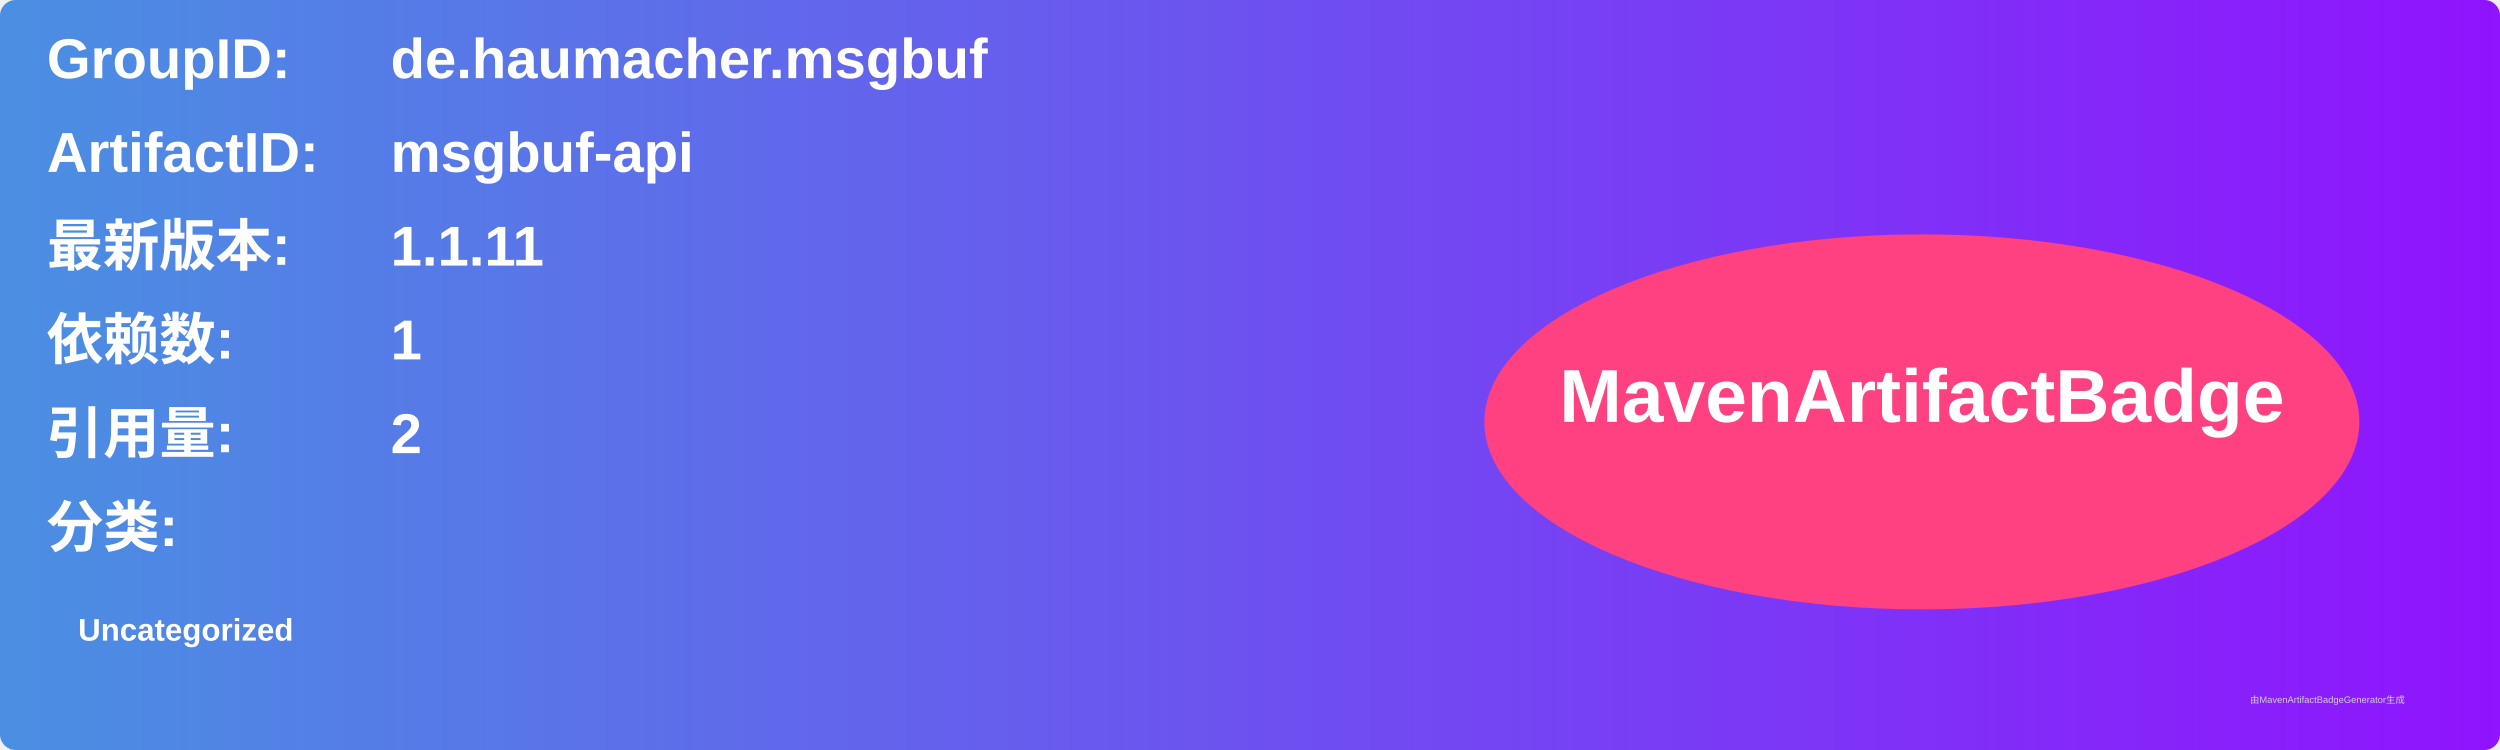
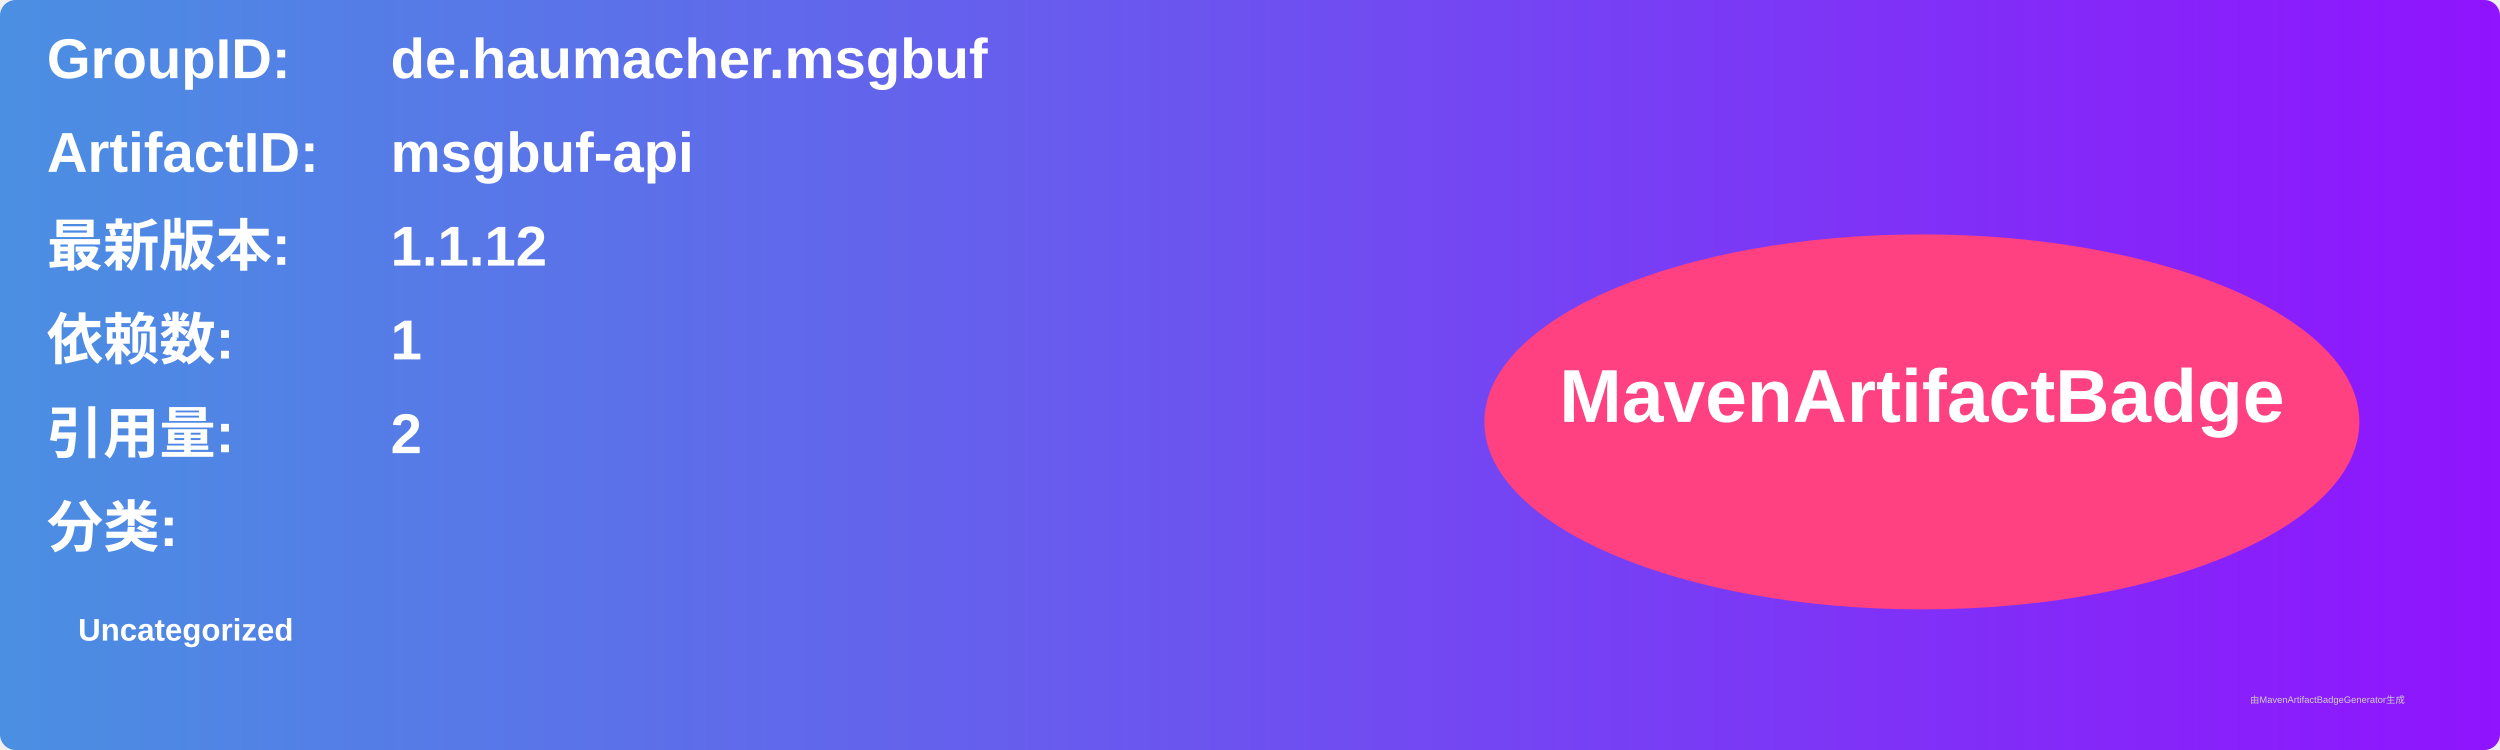
<svg xmlns="http://www.w3.org/2000/svg" width="800" height="240" viewBox="0 0 800 240">
  <linearGradient id="grad" x1="0%" y1="0%" x2="100%" y2="0%">
    <stop offset="0%" stop-color="#4a90e2" />
    <stop offset="100%" stop-color="#9013fe" />
  </linearGradient>
  <rect width="100%" height="100%" rx="5" ry="5" fill="url(#grad)" />
  <g transform="translate(15, 15)">
    <text x="0" y="10" font-family="Arial" font-size="18" fill="white" font-weight="bold" width="260">GroupID:</text>
    <text x="110" y="10" font-family="Arial" font-size="18" fill="white" font-weight="bold" width="460">de.haumacher.msgbuf</text>
    <text x="0" y="40" font-family="Arial" font-size="18" fill="white" font-weight="bold" width="260">ArtifactID:</text>
    <text x="110" y="40" font-family="Arial" font-size="18" fill="white" font-weight="bold" width="460">msgbuf-api</text>
    <text x="0" y="70" font-family="Arial" font-size="18" fill="white" font-weight="bold">最新版本:</text>
    <text x="110" y="70" font-family="Arial" font-size="18" fill="white" font-weight="bold">
-       <tspan font-weight="bold">1.1.11</tspan>
+       <tspan font-weight="bold">1.1.12</tspan>
    </text>
    <text x="0" y="100" font-family="Arial" font-size="18" fill="white" font-weight="bold">依赖数: </text>
    <text x="110" y="100" font-family="Arial" font-size="18" fill="white">
      <tspan font-weight="bold">1</tspan>
    </text>
    <text x="0" y="130" font-family="Arial" font-size="18" fill="white" font-weight="bold">引用量: </text>
    <text x="110" y="130" font-family="Arial" font-size="18" fill="white">
      <tspan font-weight="bold">2</tspan>
    </text>
    <text x="0" y="160" font-family="Arial" font-size="18" fill="white" font-weight="bold">分类:</text>
    <text x="10" y="190" font-family="Arial" font-size="10" fill="white">
      <tspan font-weight="bold">Uncategorized</tspan>
    </text>
    <ellipse cx="600" cy="120" rx="140" ry="60" fill="#ff4081" />
    <text x="600" y="120" text-anchor="middle" font-family="Arial" font-size="24" fill="white" font-weight="bold">MavenArtifactBadge</text>
  </g>
  <text x="720" y="225" font-family="Arial" font-size="3" fill="#d0d0d0">由MavenArtifactBadgeGenerator生成</text>
</svg>
